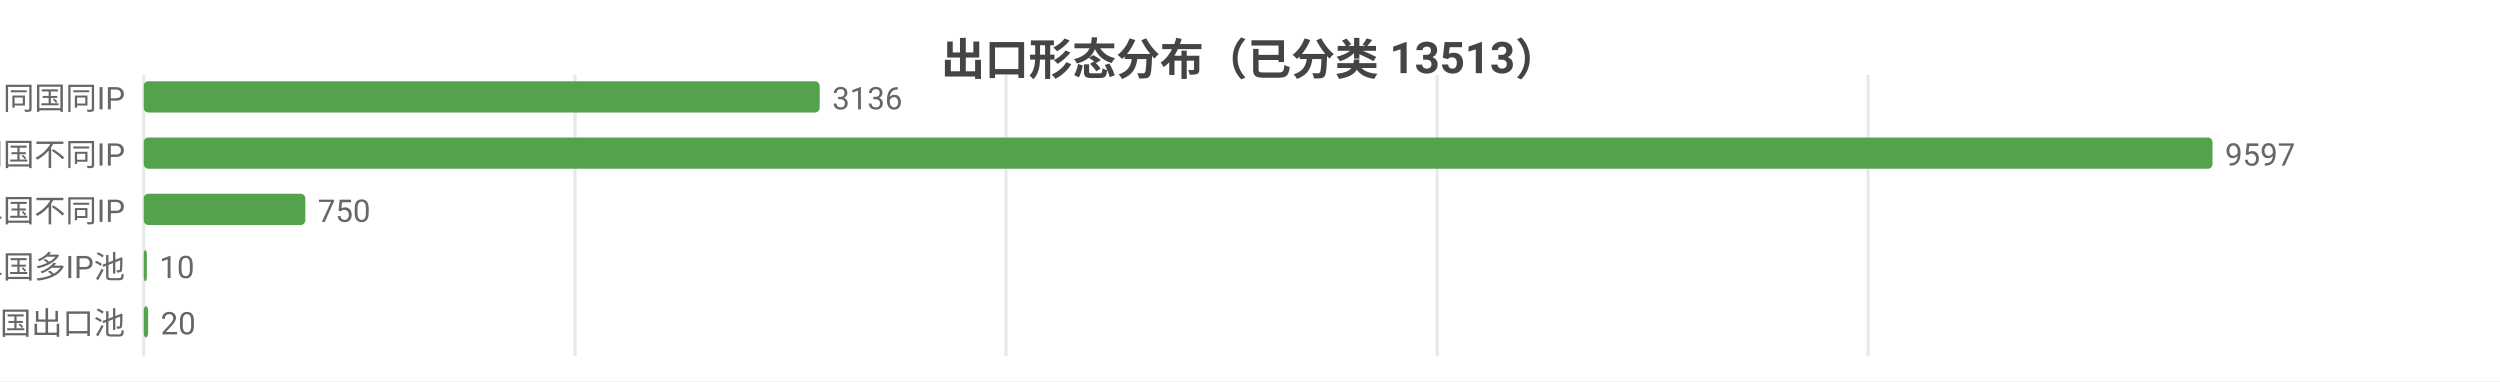
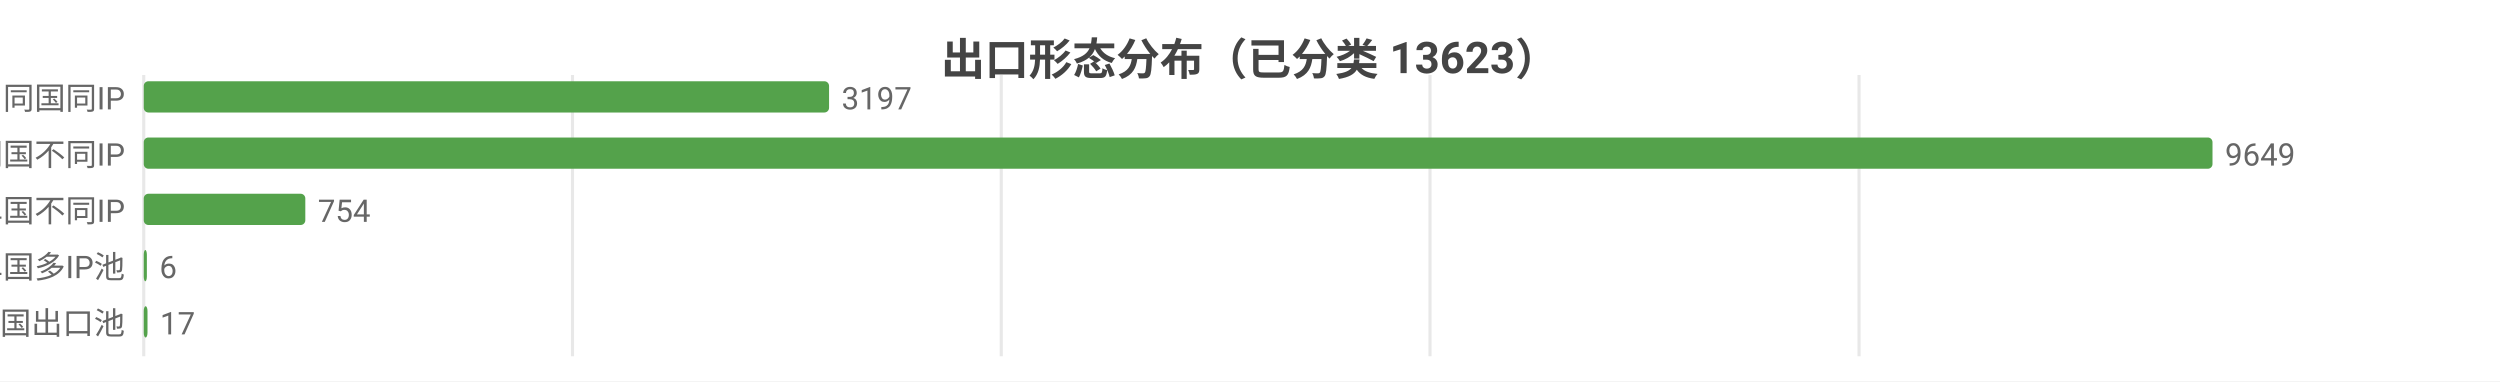
<svg xmlns="http://www.w3.org/2000/svg" width="800" height="122" viewBox="0 0 800 122">
  <rect width="800" height="122" fill="#ffffff" />
  <style>text{font-family:system-ui,-apple-system,'Segoe UI',Roboto,'PingFang SC','Microsoft YaHei','Noto Sans CJK SC',sans-serif}.g{stroke:#e8e8e8;stroke-width:1}.a{stroke:#999;stroke-width:1}.t{font-size:10px;fill:#666}.m{font-size:10px;text-anchor:middle;fill:#666}.e{font-size:10px;text-anchor:end;fill:#666}.l{font-size:11px;fill:#333}.tt{font-size:14px;font-weight:600;text-anchor:middle;fill:#444}.em{font-size:13px;text-anchor:middle;fill:#999}</style>
-   <text class="tt" x="400.0" y="24">出口形态分布（已分类 13513）</text>
+   <text class="tt" x="400.0" y="24">出口形态分布（已分类 13623）</text>
  <line class="g" x1="46" y1="24" x2="46" y2="114" />
-   <line class="g" x1="184.0" y1="24" x2="184.0" y2="114" />
-   <line class="g" x1="321.9" y1="24" x2="321.9" y2="114" />
-   <line class="g" x1="459.9" y1="24" x2="459.9" y2="114" />
-   <line class="g" x1="597.8" y1="24" x2="597.8" y2="114" />
+   <line class="g" x1="183.2" y1="24" x2="183.2" y2="114" />
+   <line class="g" x1="320.4" y1="24" x2="320.4" y2="114" />
+   <line class="g" x1="457.6" y1="24" x2="457.6" y2="114" />
+   <line class="g" x1="594.9" y1="24" x2="594.9" y2="114" />
  <text class="e" x="40" y="35">SS 同国同IP</text>
-   <rect x="46" y="26" width="216.3" height="10" fill="#54a24b" rx="1.5" />
-   <text class="t" x="266.3" y="35">3136</text>
+   <rect x="46" y="26" width="219.3" height="10" fill="#54a24b" rx="1.5" />
+   <text class="t" x="269.3" y="35">3197</text>
  <text class="e" x="40" y="53">SD 同国不同IP</text>
  <rect x="46" y="44" width="662" height="10" fill="#54a24b" rx="1.5" />
-   <text class="t" x="712" y="53">9597</text>
+   <text class="t" x="712" y="53">9649</text>
  <text class="e" x="40" y="71">CD 跨境单国不同IP</text>
  <rect x="46" y="62" width="51.7" height="10" fill="#54a24b" rx="1.5" />
-   <text class="t" x="101.7" y="71">750</text>
+   <text class="t" x="101.7" y="71">754</text>
  <text class="e" x="40" y="89">CP 跨境单国多IP池</text>
  <rect x="46" y="80" width="1" height="10" fill="#54a24b" rx="1.5" />
-   <text class="t" x="51" y="89">10</text>
+   <text class="t" x="51" y="89">6</text>
  <text class="e" x="40" y="107">CM 跨境多国出口池</text>
-   <rect x="46" y="98" width="1.4" height="10" fill="#54a24b" rx="1.5" />
-   <text class="t" x="51.4" y="107">20</text>
+   <rect x="46" y="98" width="1.2" height="10" fill="#54a24b" rx="1.5" />
+   <text class="t" x="51.2" y="107">17</text>
</svg>
